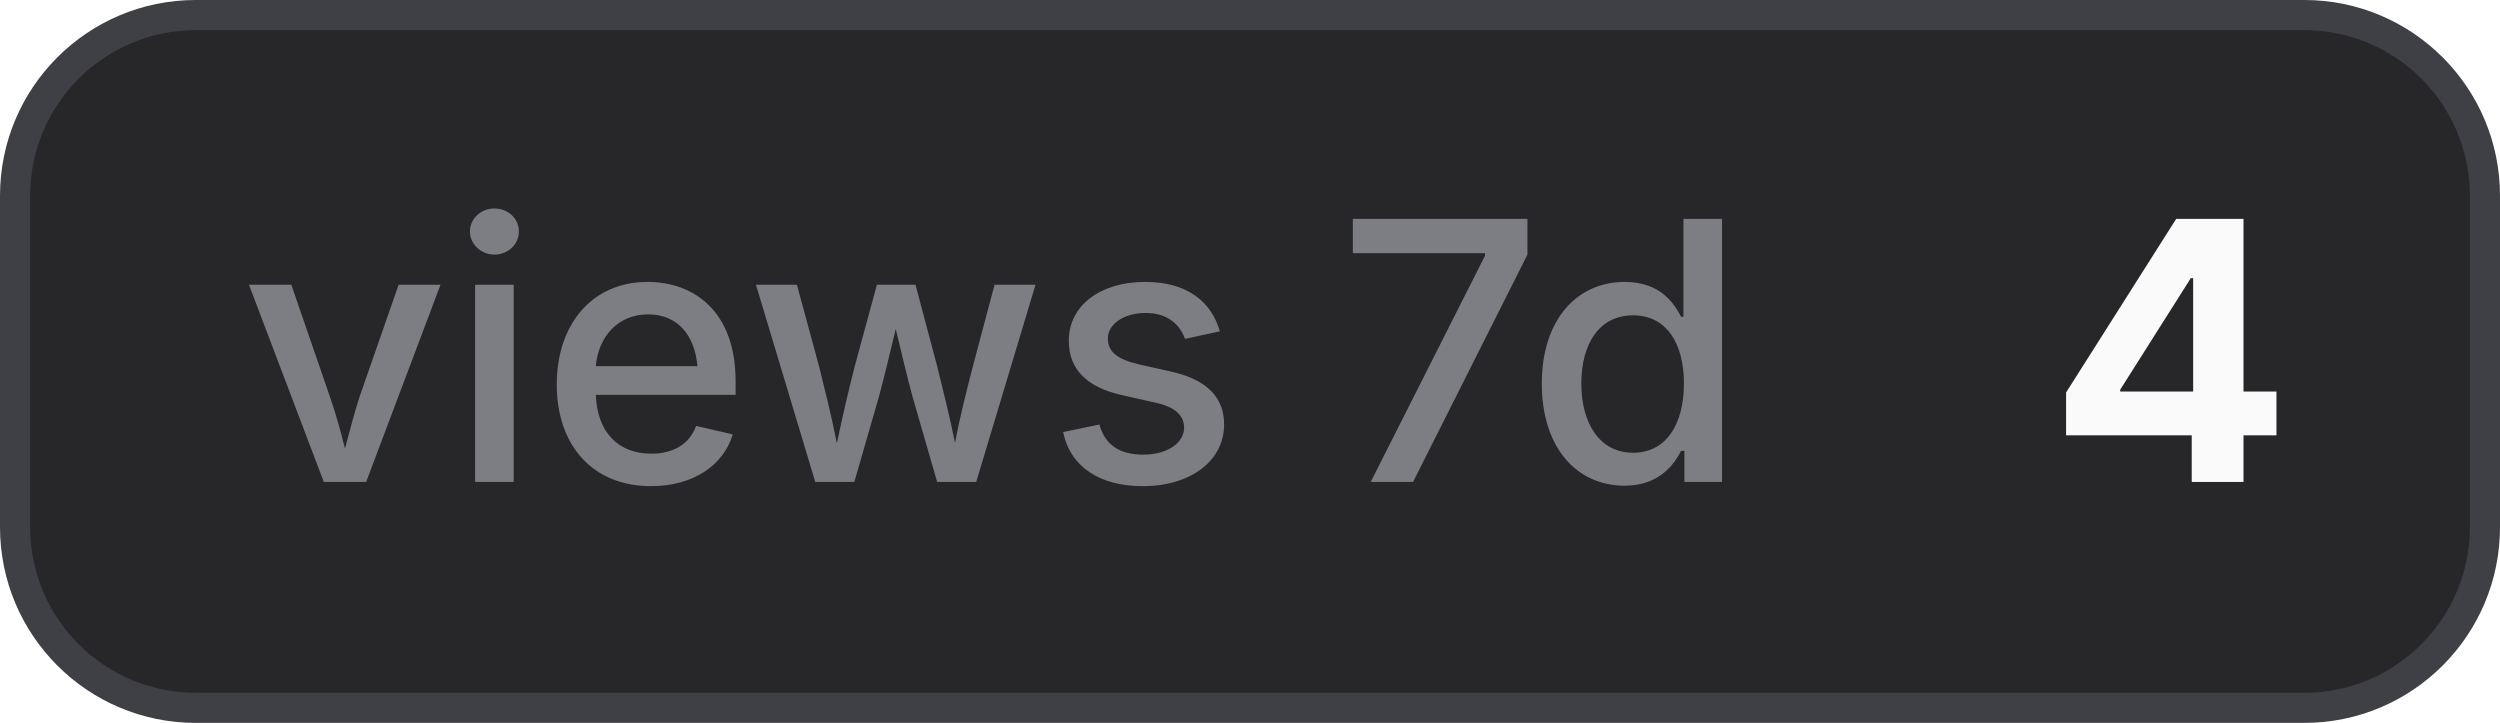
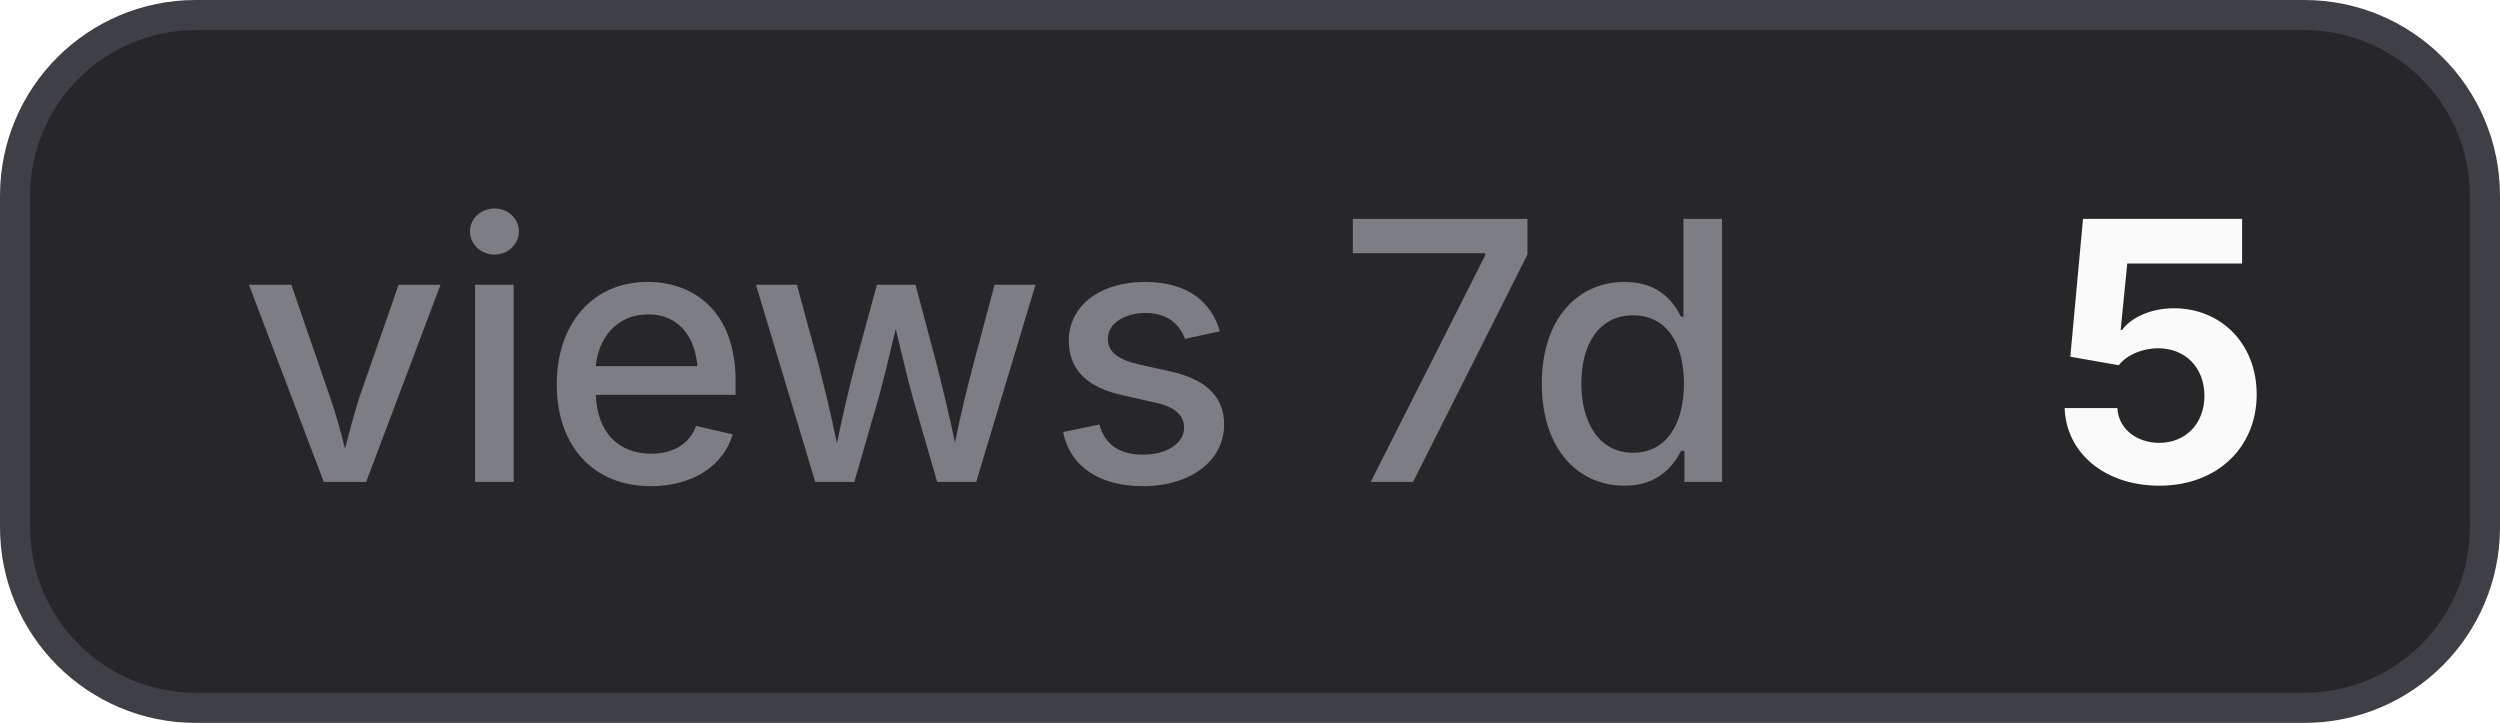
- <svg xmlns="http://www.w3.org/2000/svg" width="83" height="24" viewBox="0 0 83 24" role="img" aria-label="views 7d: 4">
+ <svg xmlns="http://www.w3.org/2000/svg" width="83" height="24" viewBox="0 0 83 24" role="img" aria-label="views 7d: 5">
  <style>
    .bg { fill: #27272a; stroke: #3f3f46; }
    .border { stroke: #3f3f46; }
    .label { fill: #a1a1aa; fill-opacity: 0.7; }
    .value { fill: #fafafa; }
    .icon { color: #fafafa; }
    @media (prefers-color-scheme: light) {
      .bg { fill: #f4f4f5; stroke: #d4d4d8; }
      .border { stroke: #d4d4d8; }
      .label { fill: #71717a; }
      .value { fill: #18181b; }
      .icon { color: #18181b; }
    }
  </style>
  <rect class="bg" x="0.5" y="0.5" width="82" height="23" rx="6" stroke-width="1" />
  <text class="label" x="8" y="16" font-family="Inter,ui-sans-serif,system-ui,-apple-system,BlinkMacSystemFont,Segoe UI,sans-serif" font-size="12" font-weight="500">views 7d</text>
-   <text class="value" x="68" y="16" font-family="Inter,ui-sans-serif,system-ui,-apple-system,BlinkMacSystemFont,Segoe UI,sans-serif" font-size="12" font-weight="700">4</text>
+   <text class="value" x="68" y="16" font-family="Inter,ui-sans-serif,system-ui,-apple-system,BlinkMacSystemFont,Segoe UI,sans-serif" font-size="12" font-weight="700">5</text>
</svg>
